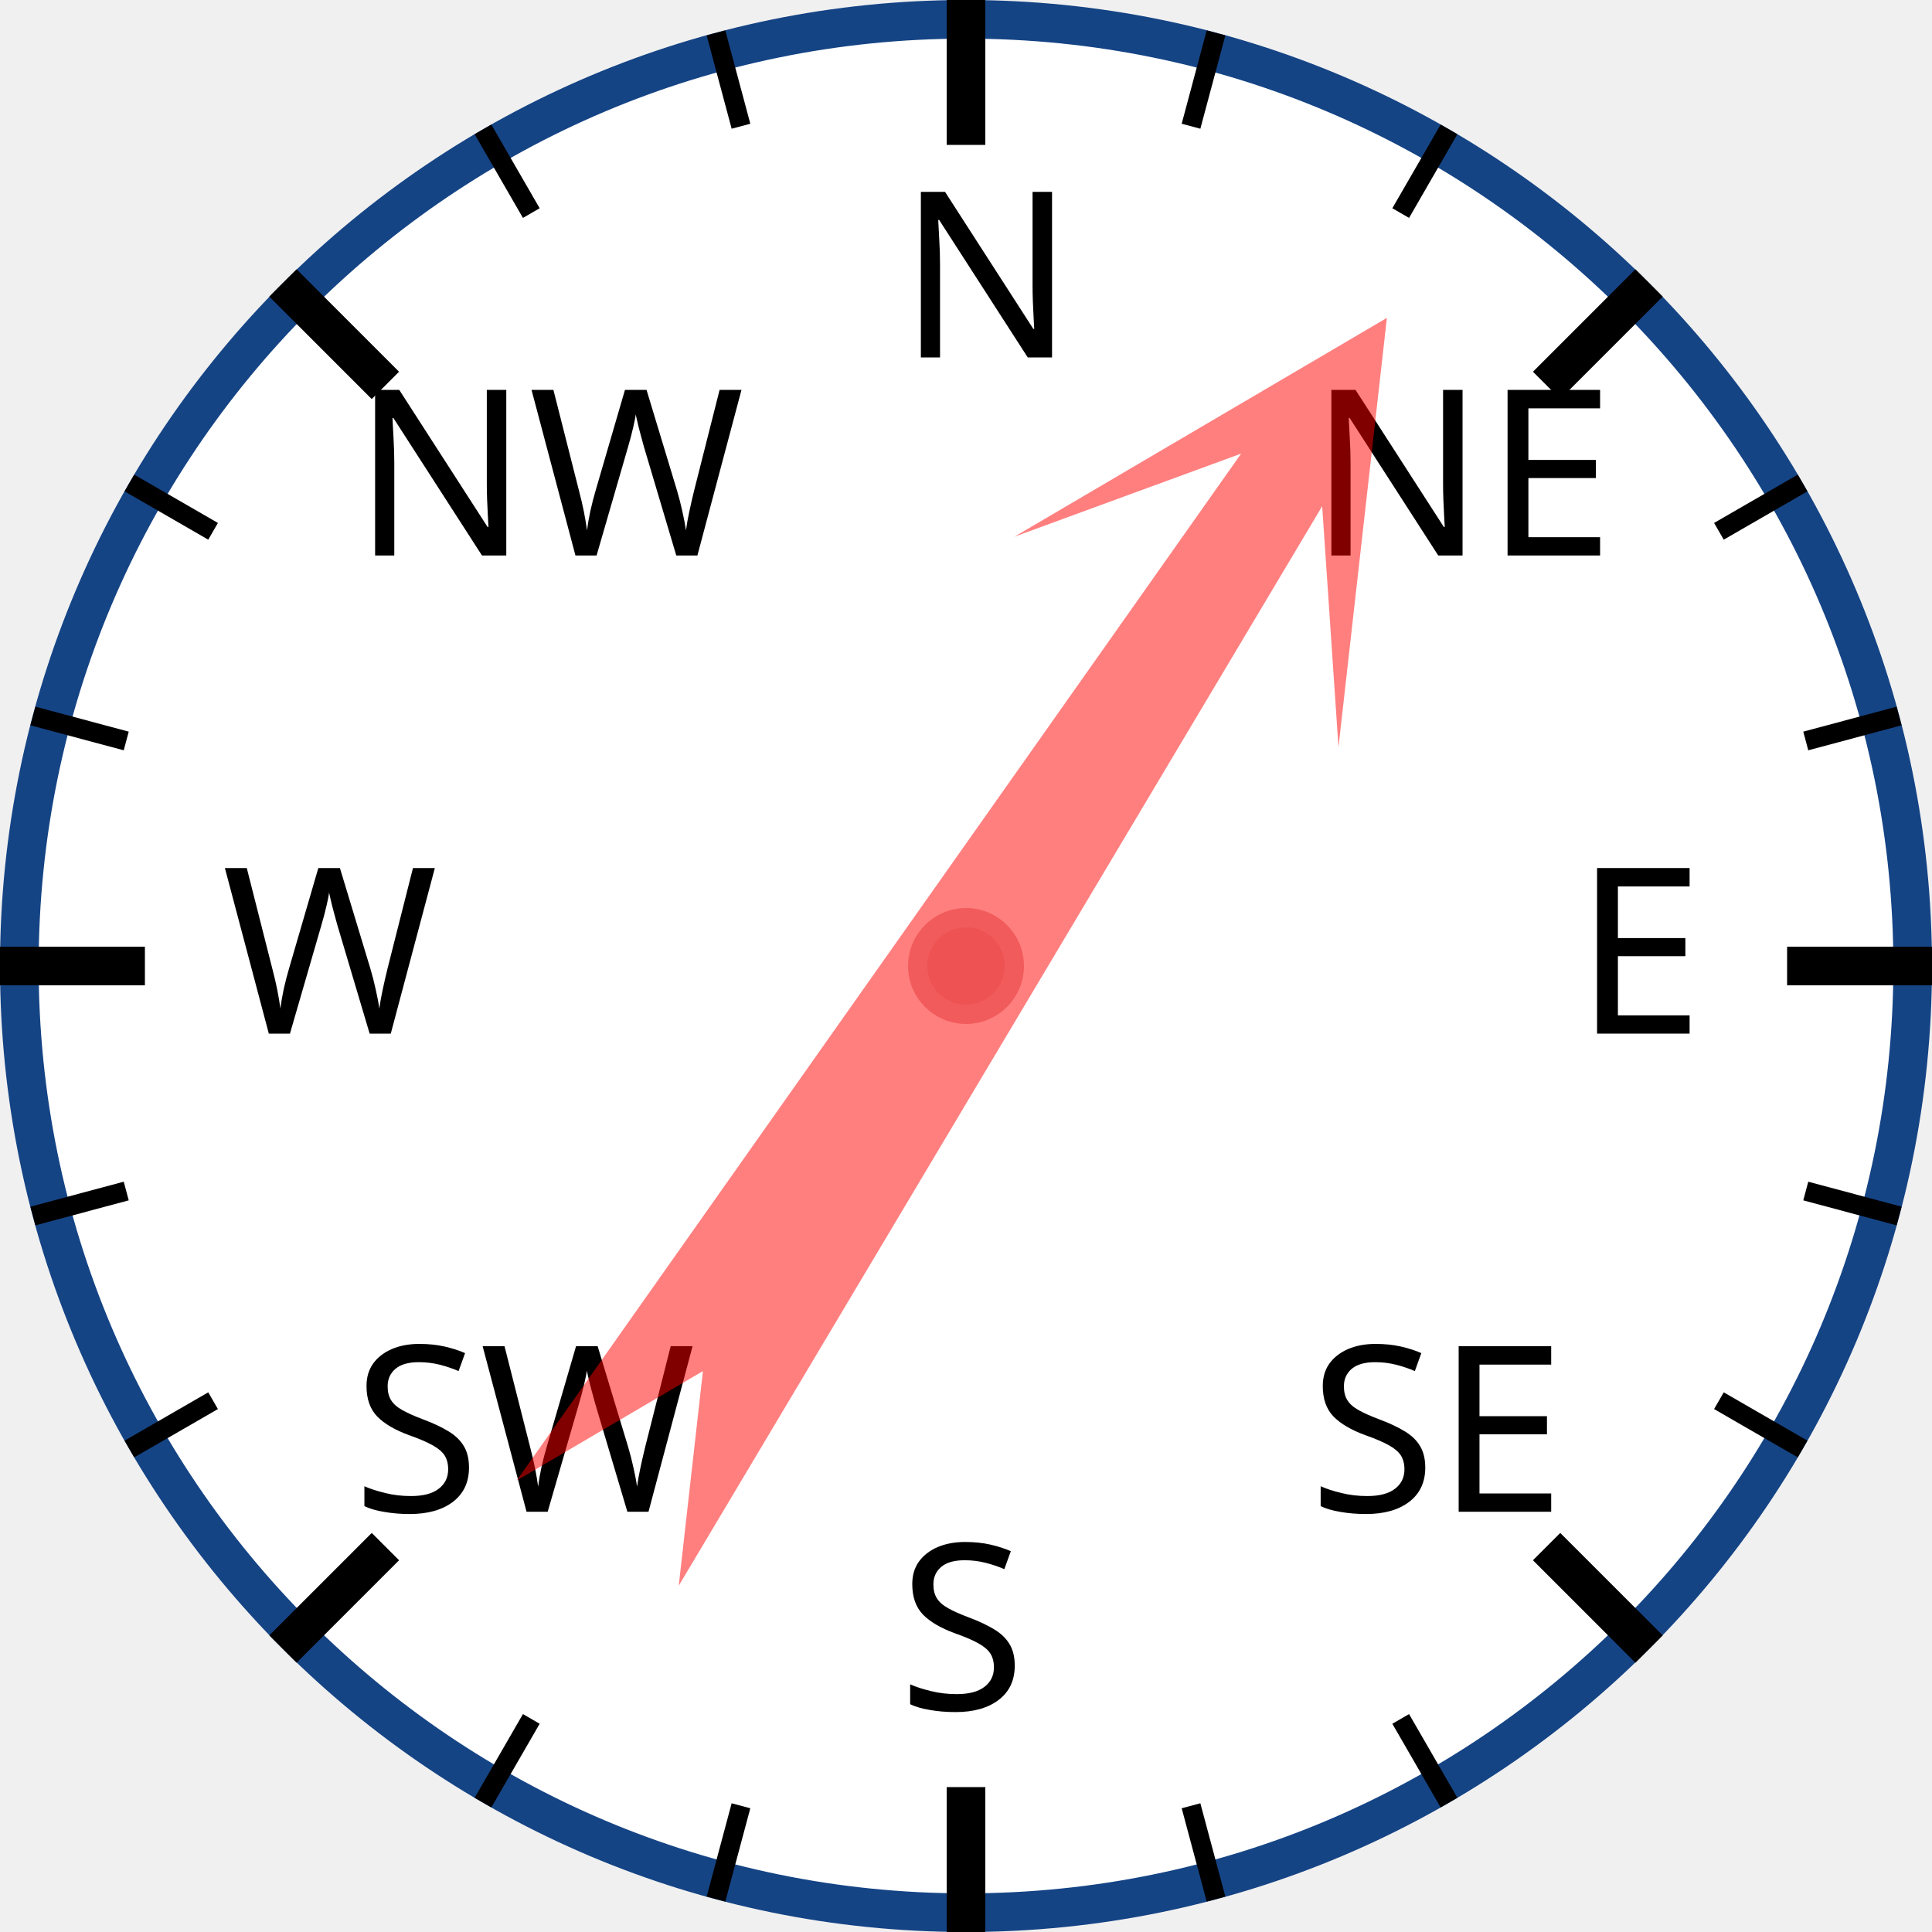
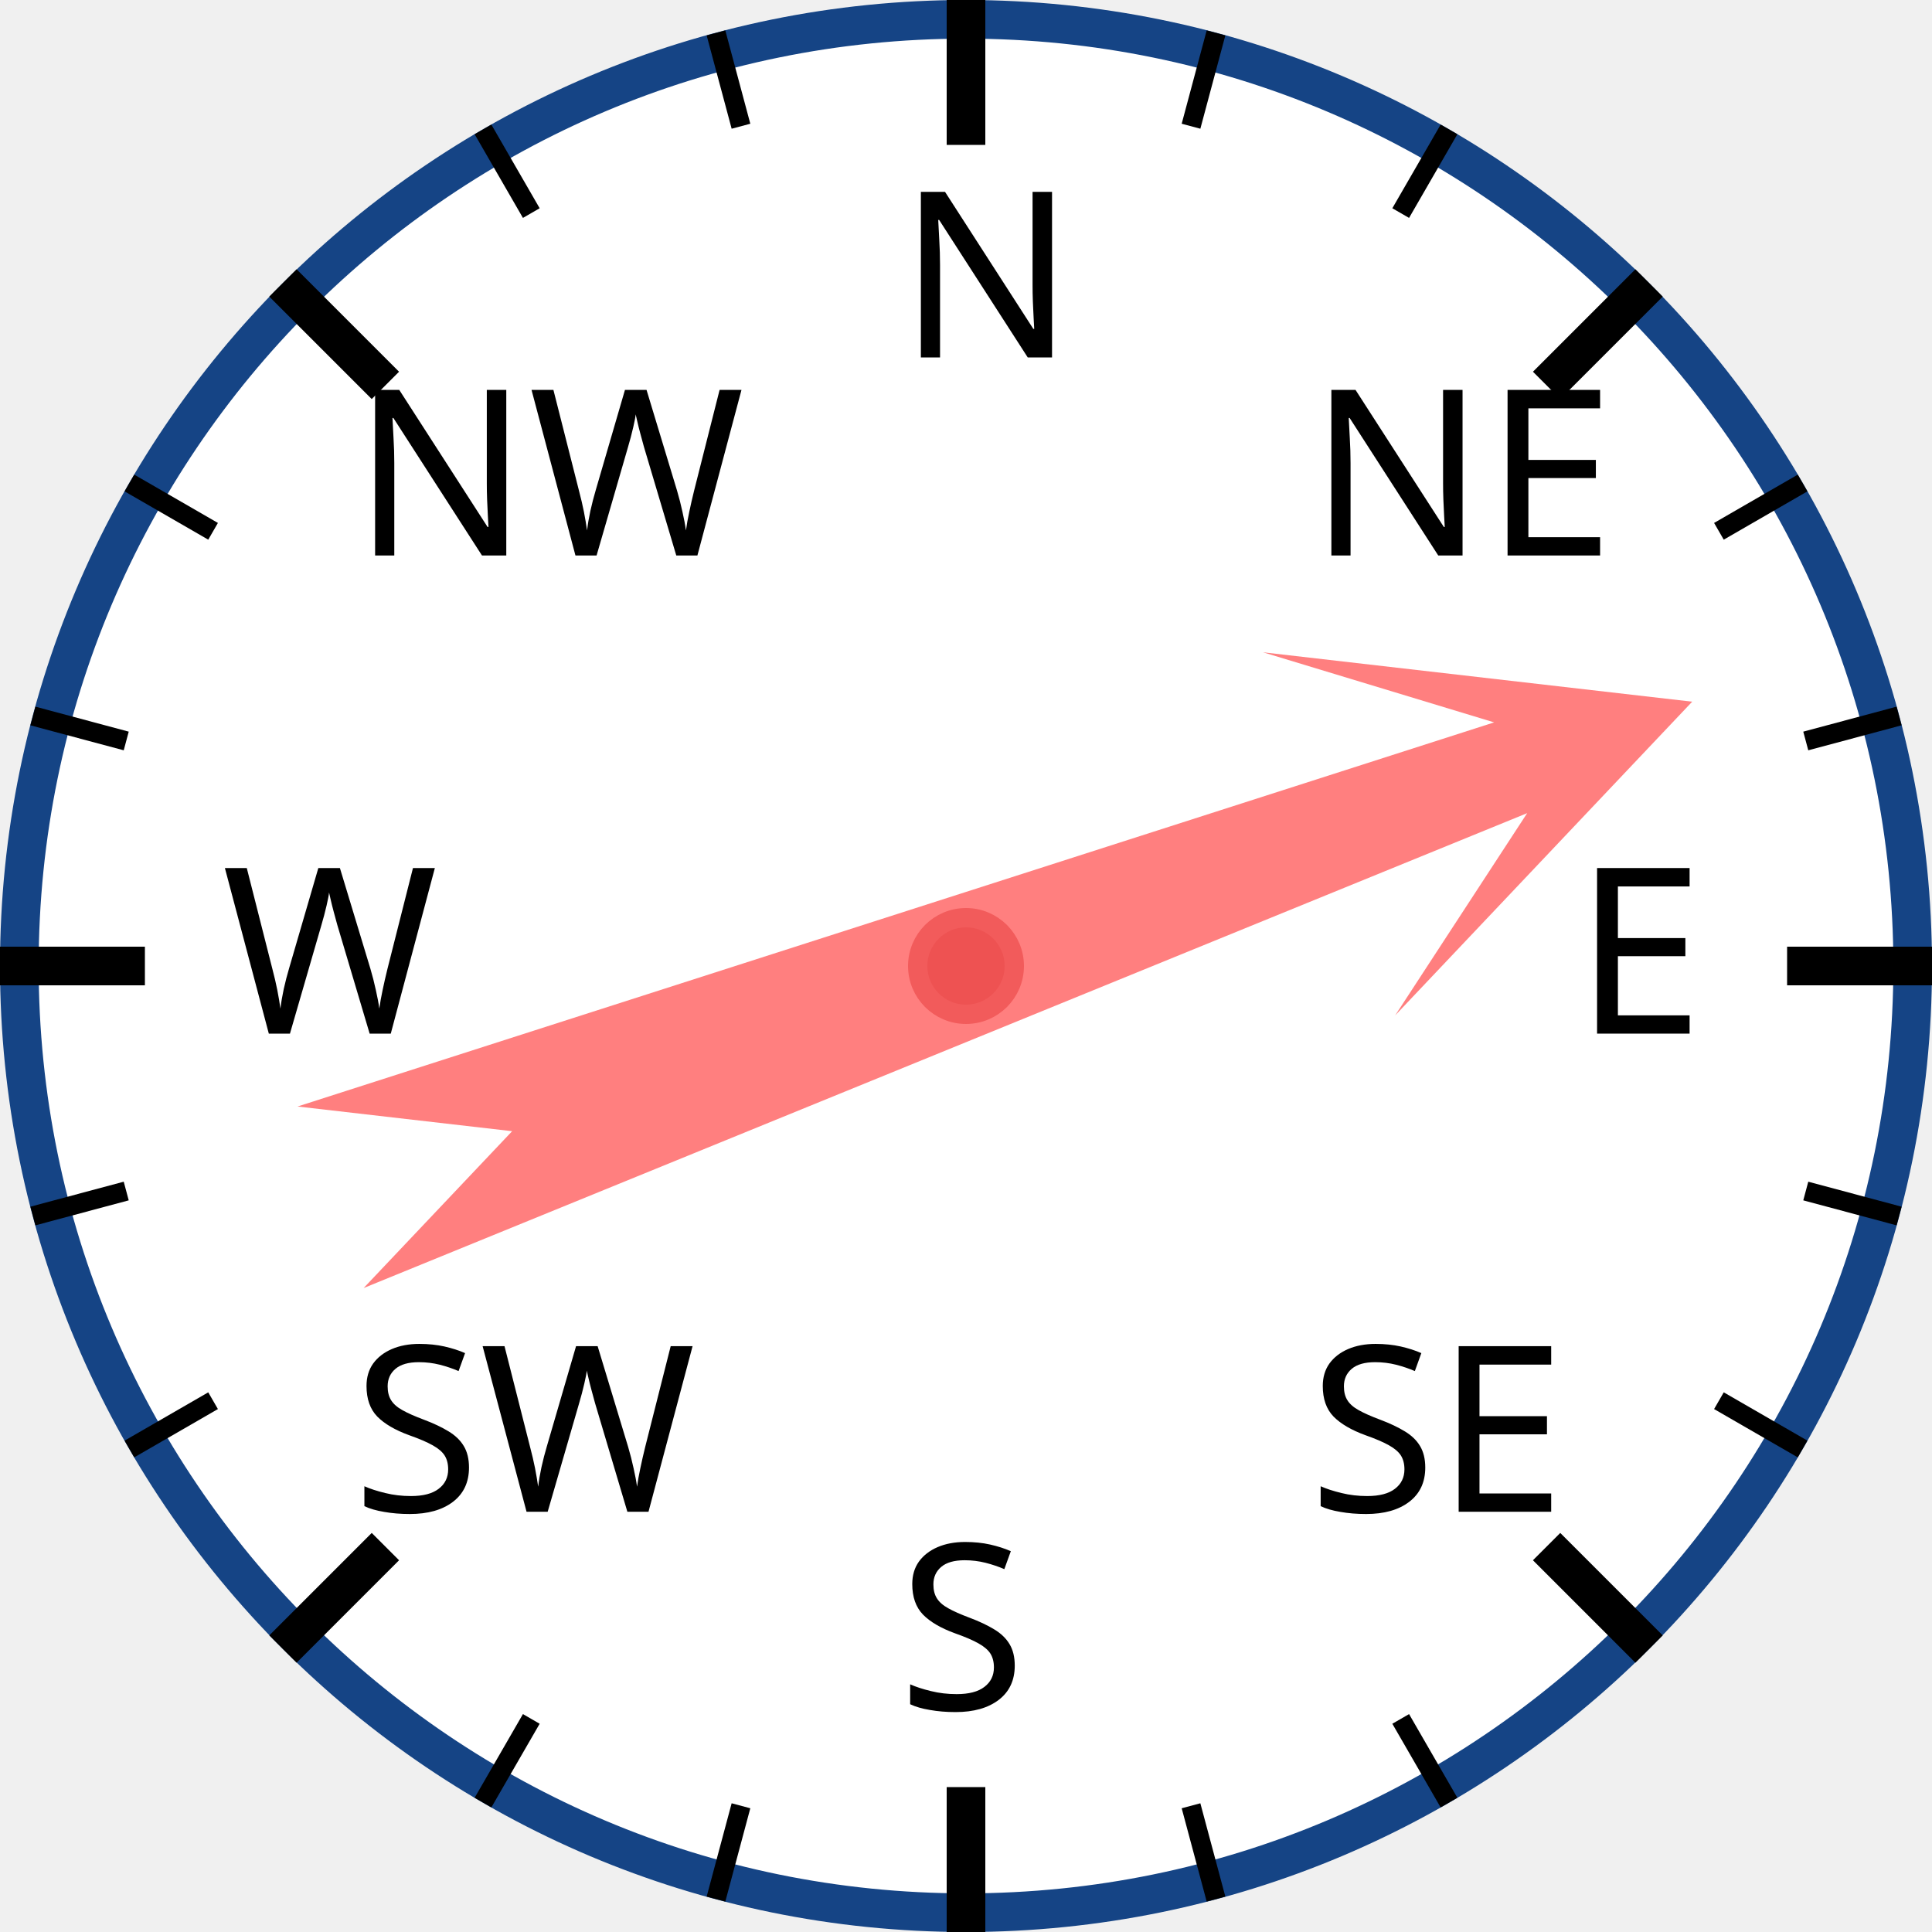
<svg xmlns="http://www.w3.org/2000/svg" width="120px" height="120px" viewBox="0 0 200 200">
  <circle cx="100" cy="100" r="98" style="fill: white; stroke: #154485; stroke-width: 4;" />
  <text x="93.0" y="37.0" style="font-family: sans-serif; font-size: 18pt;">N</text>
  <line x1="100.0" y1="0.0" x2="100.0" y2="15.0" style="stroke: black; stroke-width: 4;" />
  <line x1="74.118" y1="3.407" x2="76.706" y2="13.067" style="stroke: black; stroke-width: 2;" />
  <line x1="50" y1="13.397" x2="55" y2="22.058" style="stroke: black; stroke-width: 2;" />
  <text x="36.503" y="57.503" style="font-family: sans-serif; font-size: 18pt;">NW</text>
  <line x1="29.289" y1="29.289" x2="39.896" y2="39.896" style="stroke: black; stroke-width: 4;" />
  <line x1="13.397" y1="50" x2="22.058" y2="55" style="stroke: black; stroke-width: 2;" />
  <line x1="3.407" y1="74.118" x2="13.067" y2="76.706" style="stroke: black; stroke-width: 2;" />
  <text x="23.0" y="107.0" style="font-family: sans-serif; font-size: 18pt;">W</text>
  <line x1="0.0" y1="100.0" x2="15.0" y2="100.0" style="stroke: black; stroke-width: 4;" />
  <line x1="3.407" y1="125.882" x2="13.067" y2="123.294" style="stroke: black; stroke-width: 2;" />
  <line x1="13.397" y1="150" x2="22.058" y2="145" style="stroke: black; stroke-width: 2;" />
  <text x="36.503" y="156.497" style="font-family: sans-serif; font-size: 18pt;">SW</text>
  <line x1="29.289" y1="170.711" x2="39.896" y2="160.104" style="stroke: black; stroke-width: 4;" />
  <line x1="50" y1="186.603" x2="55" y2="177.942" style="stroke: black; stroke-width: 2;" />
  <line x1="74.118" y1="196.593" x2="76.706" y2="186.933" style="stroke: black; stroke-width: 2;" />
  <text x="93" y="177.0" style="font-family: sans-serif; font-size: 18pt;">S</text>
  <line x1="100" y1="200.0" x2="100" y2="185.0" style="stroke: black; stroke-width: 4;" />
  <line x1="125.882" y1="196.593" x2="123.294" y2="186.933" style="stroke: black; stroke-width: 2;" />
  <line x1="150.0" y1="186.603" x2="145.0" y2="177.942" style="stroke: black; stroke-width: 2;" />
  <text x="135.497" y="156.497" style="font-family: sans-serif; font-size: 18pt;">SE</text>
  <line x1="170.711" y1="170.711" x2="160.104" y2="160.104" style="stroke: black; stroke-width: 4;" />
  <line x1="186.603" y1="150" x2="177.942" y2="145" style="stroke: black; stroke-width: 2;" />
  <line x1="196.593" y1="125.882" x2="186.933" y2="123.294" style="stroke: black; stroke-width: 2;" />
  <text x="163.0" y="107" style="font-family: sans-serif; font-size: 18pt;">E</text>
  <line x1="200.0" y1="100" x2="185.0" y2="100" style="stroke: black; stroke-width: 4;" />
  <line x1="196.593" y1="74.118" x2="186.933" y2="76.706" style="stroke: black; stroke-width: 2;" />
  <line x1="186.603" y1="50" x2="177.942" y2="55" style="stroke: black; stroke-width: 2;" />
  <text x="135.497" y="57.503" style="font-family: sans-serif; font-size: 18pt;">NE</text>
  <line x1="170.711" y1="29.289" x2="160.104" y2="39.896" style="stroke: black; stroke-width: 4;" />
  <line x1="150" y1="13.397" x2="145" y2="22.058" style="stroke: black; stroke-width: 2;" />
  <line x1="125.882" y1="3.407" x2="123.294" y2="13.067" style="stroke: black; stroke-width: 2;" />
-   <polygon points="100 20 120 60 105 40 110 170 100 150 90 170 95 40 80 60" style="fill: red; fill-opacity: 0.5;" transform="rotate(33,100,100)" />
+   <polygon points="100 20 120 60 105 40 110 170 100 150 90 170 95 40 80 60" style="fill: red; fill-opacity: 0.5;" transform="rotate(70,100,100)" />
  <circle cx="100" cy="100" r="5" style="fill: #EE5252; stroke: #F25B5B; stroke-width: 2;" />
</svg>
